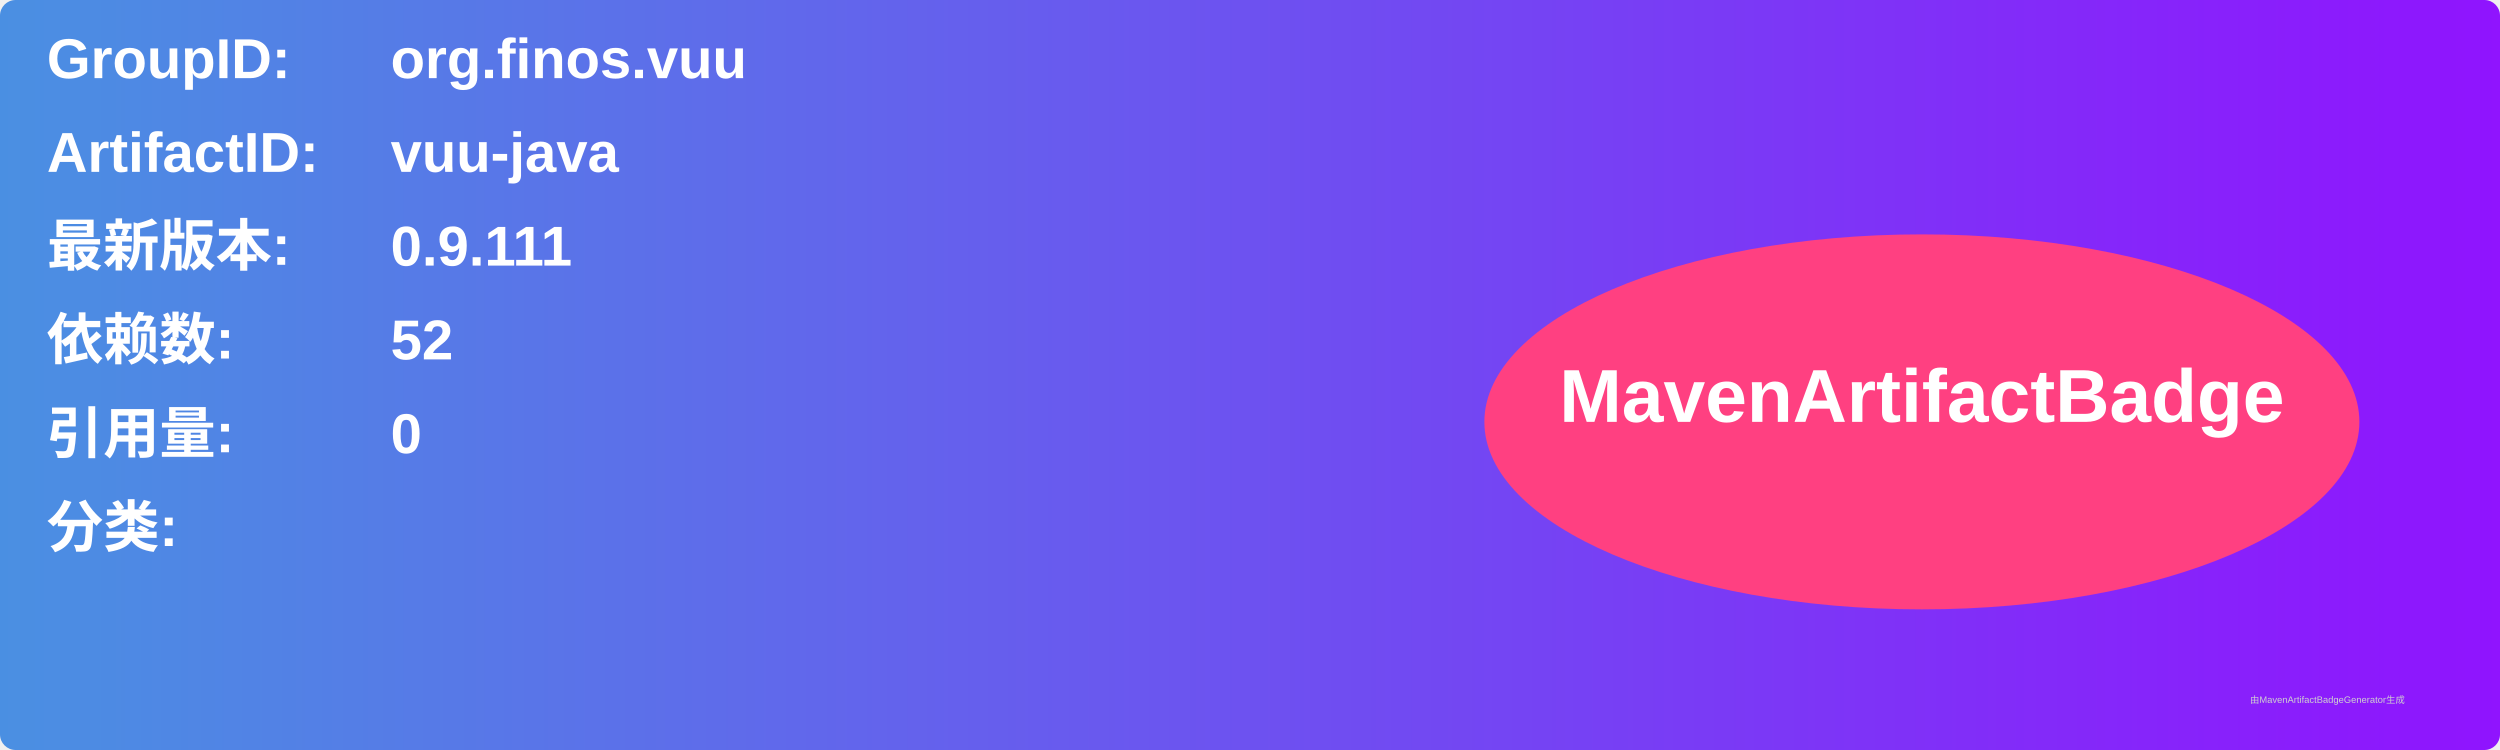
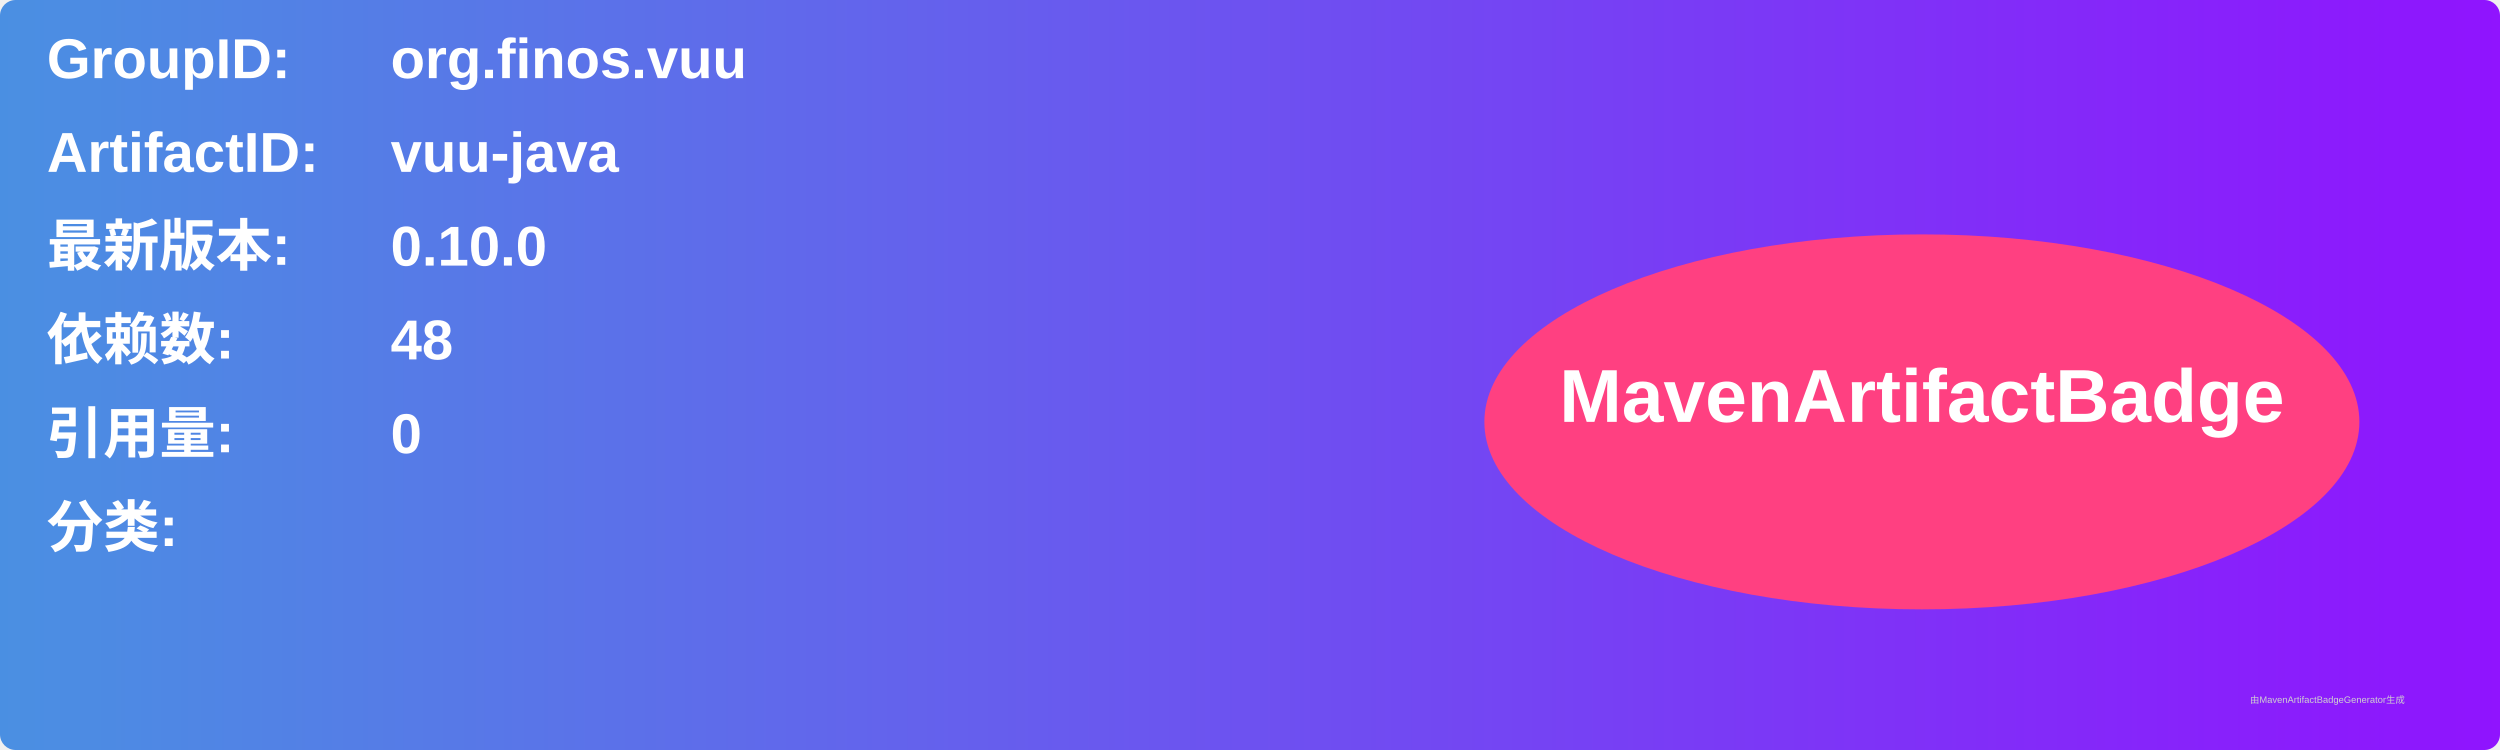
<svg xmlns="http://www.w3.org/2000/svg" width="800" height="240" viewBox="0 0 800 240">
  <linearGradient id="grad" x1="0%" y1="0%" x2="100%" y2="0%">
    <stop offset="0%" stop-color="#4a90e2" />
    <stop offset="100%" stop-color="#9013fe" />
  </linearGradient>
  <rect width="100%" height="100%" rx="5" ry="5" fill="url(#grad)" />
  <g transform="translate(15, 15)">
    <text x="0" y="10" font-family="Arial" font-size="18" fill="white" font-weight="bold" width="260">GroupID:</text>
    <text x="110" y="10" font-family="Arial" font-size="18" fill="white" font-weight="bold" width="460">org.finos.vuu</text>
    <text x="0" y="40" font-family="Arial" font-size="18" fill="white" font-weight="bold" width="260">ArtifactID:</text>
    <text x="110" y="40" font-family="Arial" font-size="18" fill="white" font-weight="bold" width="460">vuu-java</text>
    <text x="0" y="70" font-family="Arial" font-size="18" fill="white" font-weight="bold">最新版本:</text>
    <text x="110" y="70" font-family="Arial" font-size="18" fill="white" font-weight="bold">
-       <tspan font-weight="bold">0.9.111</tspan>
+       <tspan font-weight="bold">0.10.0</tspan>
    </text>
    <text x="0" y="100" font-family="Arial" font-size="18" fill="white" font-weight="bold">依赖数: </text>
    <text x="110" y="100" font-family="Arial" font-size="18" fill="white">
-       <tspan font-weight="bold">52</tspan>
+       <tspan font-weight="bold">48</tspan>
    </text>
    <text x="0" y="130" font-family="Arial" font-size="18" fill="white" font-weight="bold">引用量: </text>
    <text x="110" y="130" font-family="Arial" font-size="18" fill="white">
      <tspan font-weight="bold">0</tspan>
    </text>
    <text x="0" y="160" font-family="Arial" font-size="18" fill="white" font-weight="bold">分类:</text>
    <text x="10" y="190" font-family="Arial" font-size="10" fill="white">
      <tspan font-weight="bold" />
    </text>
    <ellipse cx="600" cy="120" rx="140" ry="60" fill="#ff4081" />
    <text x="600" y="120" text-anchor="middle" font-family="Arial" font-size="24" fill="white" font-weight="bold">MavenArtifactBadge</text>
  </g>
  <text x="720" y="225" font-family="Arial" font-size="3" fill="#d0d0d0">由MavenArtifactBadgeGenerator生成</text>
</svg>
